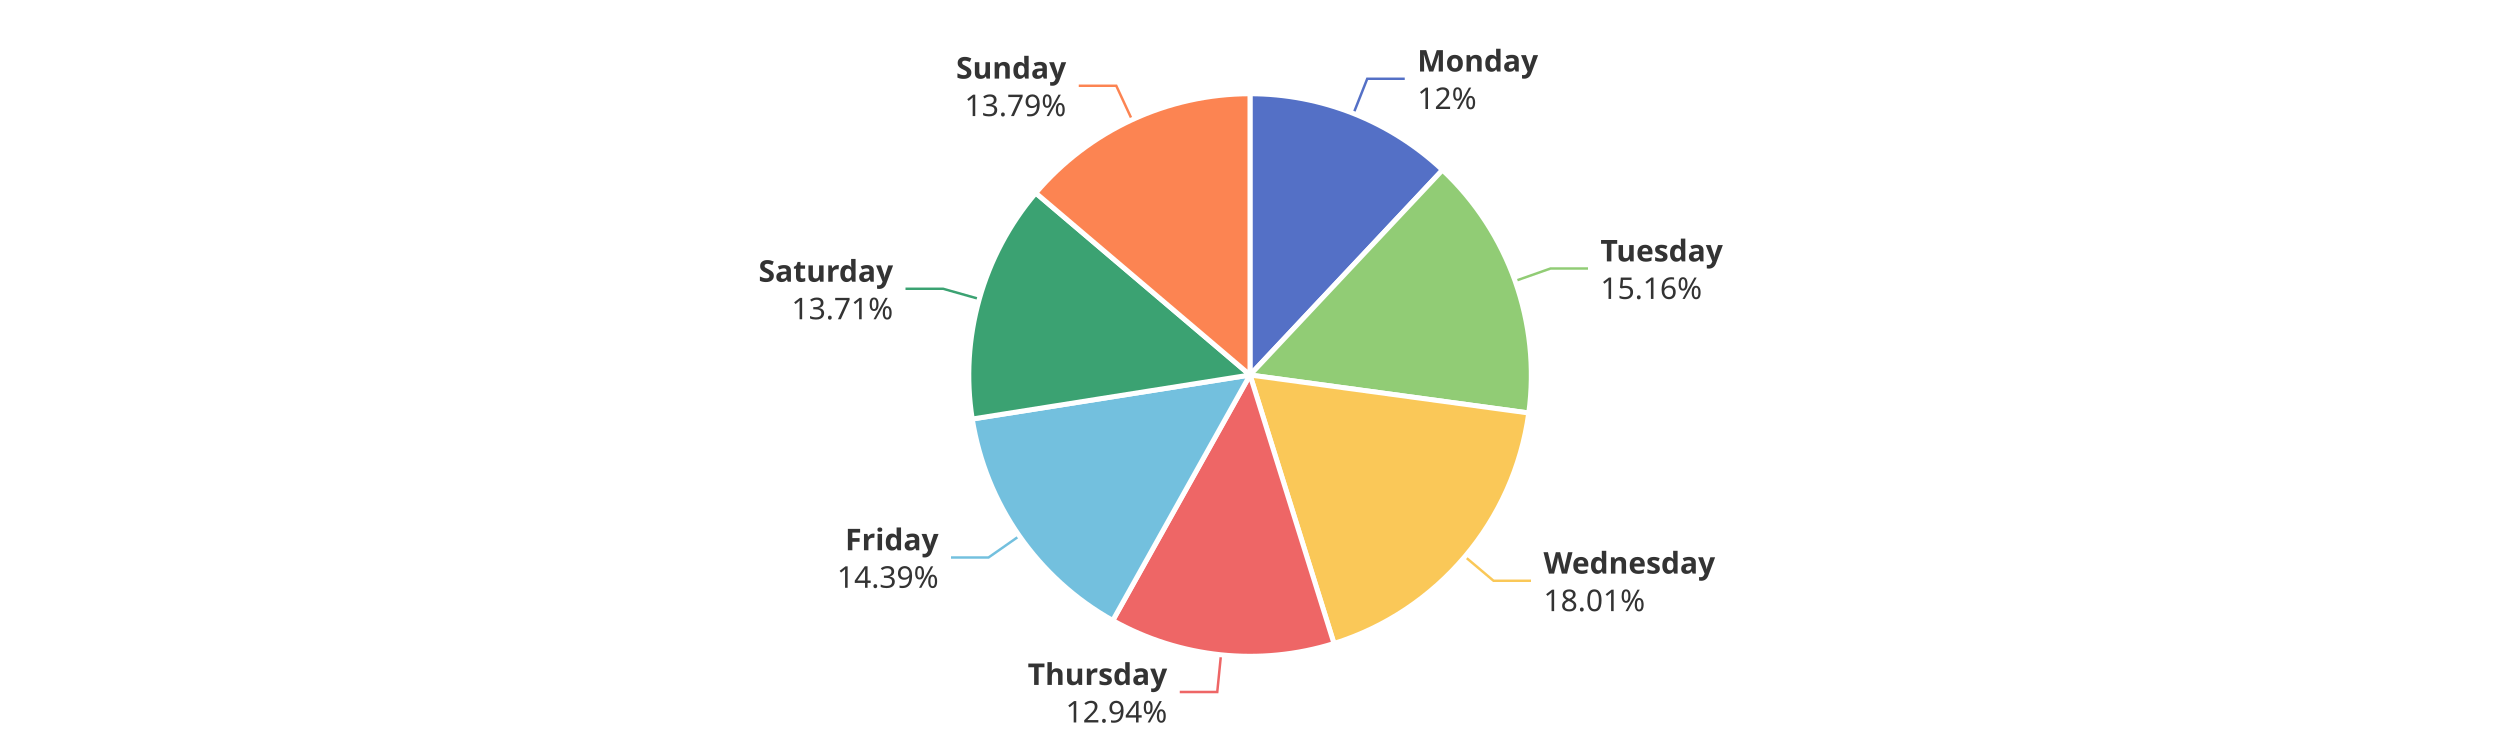
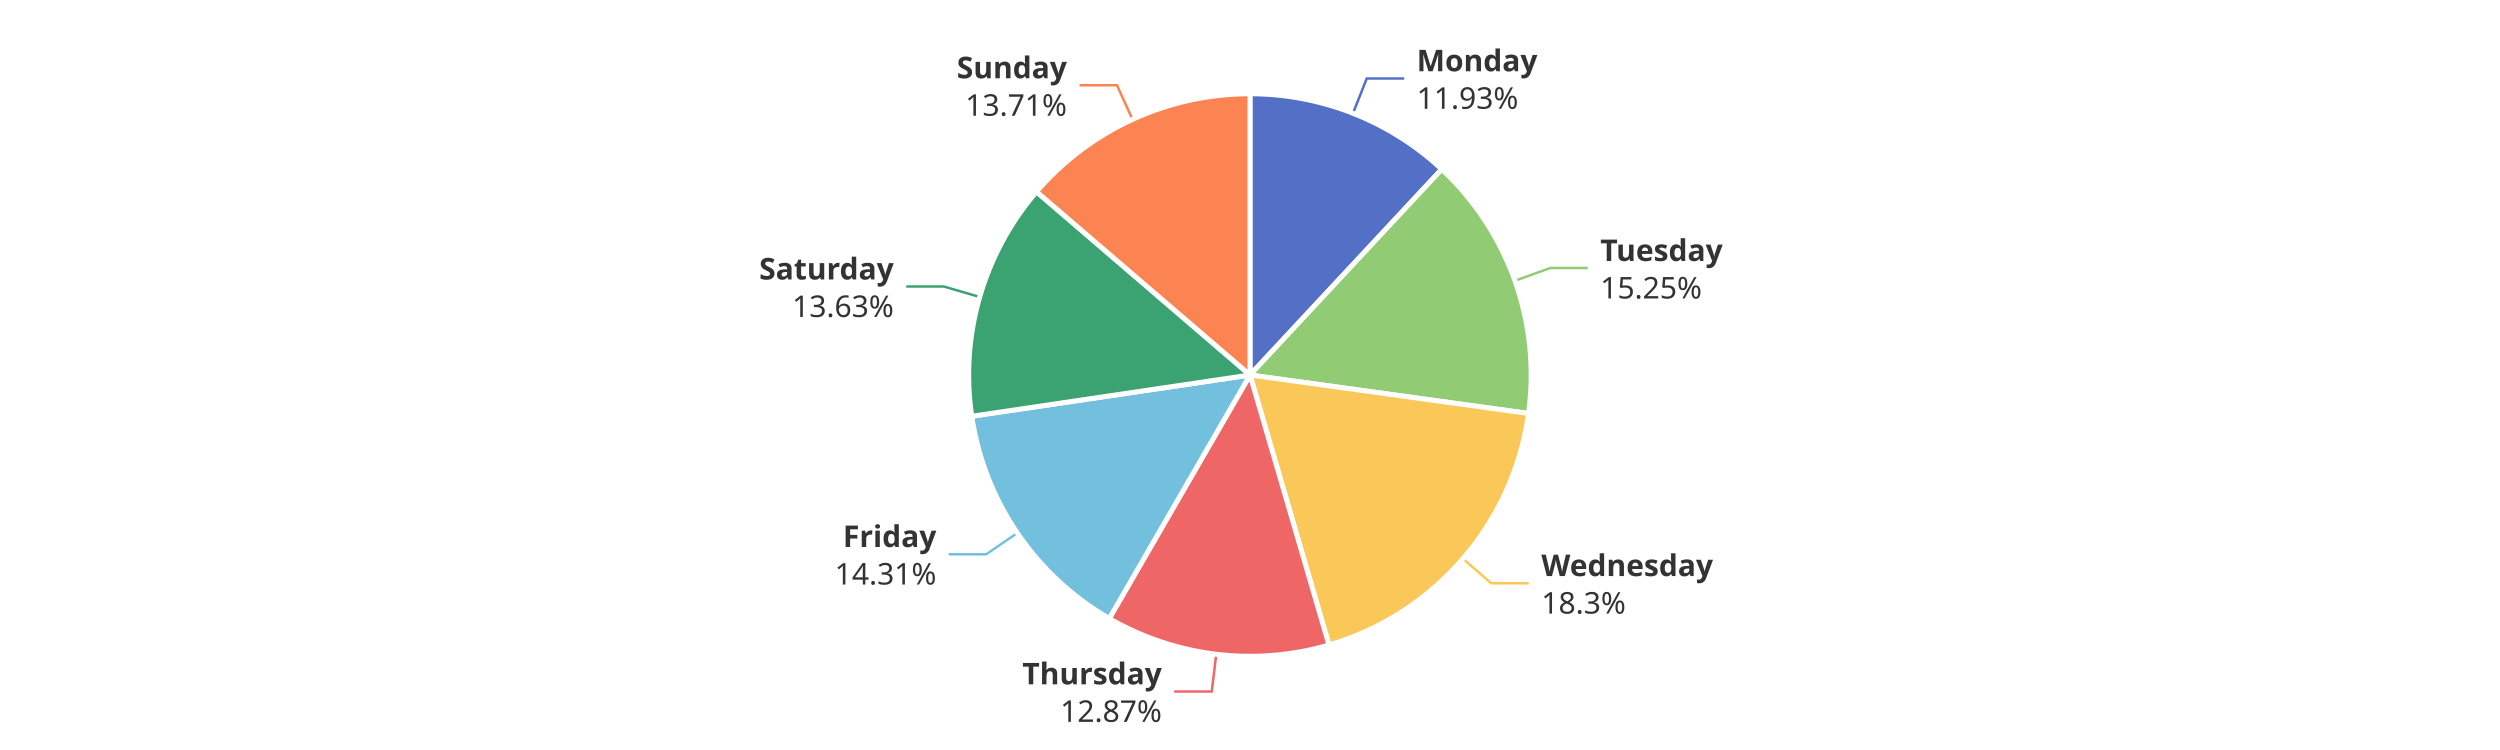
<svg xmlns="http://www.w3.org/2000/svg" width="1000" height="300" version="1.1" baseProfile="full" viewBox="0 0 1000 300">
  <rect width="1000" height="300" x="0" y="0" id="0" fill="#ffffff" />
-   <polyline points="541.4 45.4 546.9 31.5 561.9 31.5" fill="none" stroke="#5470c6" />
-   <polyline points="606 112.4 620.2 107.4 635.2 107.4" fill="none" stroke="#91cc75" />
-   <polyline points="585.9 222.6 597.4 232.3 612.4 232.3" fill="none" stroke="#fac858" />
-   <polyline points="488.4 261.9 486.9 276.8 471.9 276.8" fill="none" stroke="#ee6666" />
-   <polyline points="407.7 214.4 395.4 223 380.4 223" fill="none" stroke="#73c0de" />
-   <polyline points="391.7 119.6 377.2 115.5 362.2 115.5" fill="none" stroke="#3ba272" />
-   <polyline points="452.8 47.9 446.5 34.3 431.5 34.3" fill="none" stroke="#fc8452" />
-   <path d="M500 37.5A112.5 112.5 0 0 1 577 68L500 150Z" fill="#5470c6" stroke="#fff" stroke-width="2" stroke-linejoin="round" />
-   <path d="M577 68A112.5 112.5 0 0 1 611.5 165.2L500 150Z" fill="#91cc75" stroke="#fff" stroke-width="2" stroke-linejoin="round" />
-   <path d="M611.5 165.2A112.5 112.5 0 0 1 533.6 257.4L500 150Z" fill="#fac858" stroke="#fff" stroke-width="2" stroke-linejoin="round" />
-   <path d="M533.6 257.4A112.5 112.5 0 0 1 445.1 248.2L500 150Z" fill="#ee6666" stroke="#fff" stroke-width="2" stroke-linejoin="round" />
-   <path d="M445.1 248.2A112.5 112.5 0 0 1 388.9 167.6L500 150Z" fill="#73c0de" stroke="#fff" stroke-width="2" stroke-linejoin="round" />
-   <path d="M388.9 167.6A112.5 112.5 0 0 1 414.3 77.2L500 150Z" fill="#3ba272" stroke="#fff" stroke-width="2" stroke-linejoin="round" />
-   <path d="M414.3 77.2A112.5 112.5 0 0 1 500 37.5L500 150Z" fill="#fc8452" stroke="#fff" stroke-width="2" stroke-linejoin="round" />
-   <path d="M0 -15l42.8 0l0 30l-42.8 0Z" transform="translate(566.9359 31.4535)" fill="none" />
-   <text dominant-baseline="central" text-anchor="start" style="font-size:12px;font-family:sans-serif;font-weight:bold;" y="-7.5" transform="translate(566.9359 31.4535)" fill="#333" stroke="rgb(255,255,255)" stroke-width="2" paint-order="stroke" stroke-miterlimit="2">Monday</text>
-   <text dominant-baseline="central" text-anchor="start" style="font-size:12px;font-family:sans-serif;" y="7.5" transform="translate(566.9359 31.4535)" fill="#333" stroke="rgb(255,255,255)" stroke-width="2" paint-order="stroke" stroke-miterlimit="2">12%</text>
-   <path d="M0 -15l46.2 0l0 30l-46.2 0Z" transform="translate(640.1779 107.4145)" fill="none" />
-   <text dominant-baseline="central" text-anchor="start" style="font-size:12px;font-family:sans-serif;font-weight:bold;" y="-7.5" transform="translate(640.1779 107.4145)" fill="#333" stroke="rgb(255,255,255)" stroke-width="2" paint-order="stroke" stroke-miterlimit="2">Tuesday</text>
-   <text dominant-baseline="central" text-anchor="start" style="font-size:12px;font-family:sans-serif;" y="7.5" transform="translate(640.1779 107.4145)" fill="#333" stroke="rgb(255,255,255)" stroke-width="2" paint-order="stroke" stroke-miterlimit="2">15.16%</text>
-   <path d="M0 -15l63.6 0l0 30l-63.6 0Z" transform="translate(617.3926 232.2857)" fill="none" />
-   <text dominant-baseline="central" text-anchor="start" style="font-size:12px;font-family:sans-serif;font-weight:bold;" y="-7.5" transform="translate(617.3926 232.2857)" fill="#333" stroke="rgb(255,255,255)" stroke-width="2" paint-order="stroke" stroke-miterlimit="2">Wednesday</text>
-   <text dominant-baseline="central" text-anchor="start" style="font-size:12px;font-family:sans-serif;" y="7.5" transform="translate(617.3926 232.2857)" fill="#333" stroke="rgb(255,255,255)" stroke-width="2" paint-order="stroke" stroke-miterlimit="2">18.01%</text>
-   <path d="M-50.2 -15l50.2 0l0 30l-50.2 0Z" transform="translate(466.8851 276.8237)" fill="none" />
-   <text dominant-baseline="central" text-anchor="end" style="font-size:12px;font-family:sans-serif;font-weight:bold;" y="-7.5" transform="translate(466.8851 276.8237)" fill="#333" stroke="rgb(255,255,255)" stroke-width="2" paint-order="stroke" stroke-miterlimit="2">Thursday</text>
-   <text dominant-baseline="central" text-anchor="end" style="font-size:12px;font-family:sans-serif;" y="7.5" transform="translate(466.8851 276.8237)" fill="#333" stroke="rgb(255,255,255)" stroke-width="2" paint-order="stroke" stroke-miterlimit="2">12.94%</text>
-   <path d="M-40.9 -15l40.9 0l0 30l-40.9 0Z" transform="translate(375.4332 222.9522)" fill="none" />
-   <text dominant-baseline="central" text-anchor="end" style="font-size:12px;font-family:sans-serif;font-weight:bold;" y="-7.5" transform="translate(375.4332 222.9522)" fill="#333" stroke="rgb(255,255,255)" stroke-width="2" paint-order="stroke" stroke-miterlimit="2">Friday</text>
-   <text dominant-baseline="central" text-anchor="end" style="font-size:12px;font-family:sans-serif;" y="7.5" transform="translate(375.4332 222.9522)" fill="#333" stroke="rgb(255,255,255)" stroke-width="2" paint-order="stroke" stroke-miterlimit="2">14.39%</text>
-   <path d="M-48.2 -15l48.2 0l0 30l-48.2 0Z" transform="translate(357.2436 115.5456)" fill="none" />
-   <text dominant-baseline="central" text-anchor="end" style="font-size:12px;font-family:sans-serif;font-weight:bold;" y="-7.5" transform="translate(357.2436 115.5456)" fill="#333" stroke="rgb(255,255,255)" stroke-width="2" paint-order="stroke" stroke-miterlimit="2">Saturday</text>
-   <text dominant-baseline="central" text-anchor="end" style="font-size:12px;font-family:sans-serif;" y="7.5" transform="translate(357.2436 115.5456)" fill="#333" stroke="rgb(255,255,255)" stroke-width="2" paint-order="stroke" stroke-miterlimit="2">13.71%</text>
-   <path d="M-40.9 -15l40.9 0l0 30l-40.9 0Z" transform="translate(426.4754 34.2789)" fill="none" />
-   <text dominant-baseline="central" text-anchor="end" style="font-size:12px;font-family:sans-serif;font-weight:bold;" y="-7.5" transform="translate(426.4754 34.2789)" fill="#333" stroke="rgb(255,255,255)" stroke-width="2" paint-order="stroke" stroke-miterlimit="2">Sunday</text>
-   <text dominant-baseline="central" text-anchor="end" style="font-size:12px;font-family:sans-serif;" y="7.5" transform="translate(426.4754 34.2789)" fill="#333" stroke="rgb(255,255,255)" stroke-width="2" paint-order="stroke" stroke-miterlimit="2">13.79%</text>
+   <polyline points="541.2 45.3 546.7 31.4 561.7 31.4" fill="none" stroke="#5470c6" />
+   <polyline points="606 112.3 620.1 107.2 635.1 107.2" fill="none" stroke="#91cc75" />
+   <polyline points="585.2 223.5 596.5 233.3 611.5 233.3" fill="none" stroke="#fac858" />
+   <polyline points="486.5 261.7 484.7 276.6 469.7 276.6" fill="none" stroke="#ee6666" />
+   <polyline points="406.9 213.2 394.5 221.7 379.5 221.7" fill="none" stroke="#73c0de" />
+   <polyline points="391.9 118.8 377.5 114.6 362.5 114.6" fill="none" stroke="#3ba272" />
+   <polyline points="453 47.8 446.8 34.1 431.8 34.1" fill="none" stroke="#fc8452" />
+   <path d="M500 37.5A112.5 112.5 0 0 1 576.7 67.7L500 150Z" fill="#5470c6" stroke="#fff" stroke-width="2" stroke-linejoin="round" />
+   <path d="M576.7 67.7A112.5 112.5 0 0 1 611.4 165.4L500 150Z" fill="#91cc75" stroke="#fff" stroke-width="2" stroke-linejoin="round" />
+   <path d="M611.4 165.4A112.5 112.5 0 0 1 531.6 258L500 150Z" fill="#fac858" stroke="#fff" stroke-width="2" stroke-linejoin="round" />
+   <path d="M531.6 258A112.5 112.5 0 0 1 443.7 247.4L500 150Z" fill="#ee6666" stroke="#fff" stroke-width="2" stroke-linejoin="round" />
+   <path d="M443.7 247.4A112.5 112.5 0 0 1 388.7 166.5L500 150Z" fill="#73c0de" stroke="#fff" stroke-width="2" stroke-linejoin="round" />
+   <path d="M388.7 166.5A112.5 112.5 0 0 1 414.6 76.7L500 150Z" fill="#3ba272" stroke="#fff" stroke-width="2" stroke-linejoin="round" />
+   <path d="M414.6 76.7A112.5 112.5 0 0 1 500 37.5L500 150Z" fill="#fc8452" stroke="#fff" stroke-width="2" stroke-linejoin="round" />
+   <path d="M0 -15l42.8 0l0 30l-42.8 0Z" transform="translate(566.6795 31.3523)" fill="none" />
+   <text dominant-baseline="central" text-anchor="start" style="font-size:12px;font-family:sans-serif;font-weight:bold;" y="-7.5" transform="translate(566.6795 31.3523)" fill="#333" stroke="rgb(255,255,255)" stroke-width="2" paint-order="stroke" stroke-miterlimit="2">Monday</text>
+   <text dominant-baseline="central" text-anchor="start" style="font-size:12px;font-family:sans-serif;" y="7.5" transform="translate(566.6795 31.3523)" fill="#333" stroke="rgb(255,255,255)" stroke-width="2" paint-order="stroke" stroke-miterlimit="2">11.93%</text>
+   <path d="M0 -15l46.2 0l0 30l-46.2 0Z" transform="translate(640.1161 107.2405)" fill="none" />
+   <text dominant-baseline="central" text-anchor="start" style="font-size:12px;font-family:sans-serif;font-weight:bold;" y="-7.5" transform="translate(640.1161 107.2405)" fill="#333" stroke="rgb(255,255,255)" stroke-width="2" paint-order="stroke" stroke-miterlimit="2">Tuesday</text>
+   <text dominant-baseline="central" text-anchor="start" style="font-size:12px;font-family:sans-serif;" y="7.5" transform="translate(640.1161 107.2405)" fill="#333" stroke="rgb(255,255,255)" stroke-width="2" paint-order="stroke" stroke-miterlimit="2">15.25%</text>
+   <path d="M0 -15l63.6 0l0 30l-63.6 0Z" transform="translate(616.5415 233.2826)" fill="none" />
+   <text dominant-baseline="central" text-anchor="start" style="font-size:12px;font-family:sans-serif;font-weight:bold;" y="-7.5" transform="translate(616.5415 233.2826)" fill="#333" stroke="rgb(255,255,255)" stroke-width="2" paint-order="stroke" stroke-miterlimit="2">Wednesday</text>
+   <text dominant-baseline="central" text-anchor="start" style="font-size:12px;font-family:sans-serif;" y="7.5" transform="translate(616.5415 233.2826)" fill="#333" stroke="rgb(255,255,255)" stroke-width="2" paint-order="stroke" stroke-miterlimit="2">18.3%</text>
+   <path d="M-50.2 -15l50.2 0l0 30l-50.2 0Z" transform="translate(464.7341 276.5828)" fill="none" />
+   <text dominant-baseline="central" text-anchor="end" style="font-size:12px;font-family:sans-serif;font-weight:bold;" y="-7.5" transform="translate(464.7341 276.5828)" fill="#333" stroke="rgb(255,255,255)" stroke-width="2" paint-order="stroke" stroke-miterlimit="2">Thursday</text>
+   <text dominant-baseline="central" text-anchor="end" style="font-size:12px;font-family:sans-serif;" y="7.5" transform="translate(464.7341 276.5828)" fill="#333" stroke="rgb(255,255,255)" stroke-width="2" paint-order="stroke" stroke-miterlimit="2">12.87%</text>
+   <path d="M-40.9 -15l40.9 0l0 30l-40.9 0Z" transform="translate(374.5402 221.6554)" fill="none" />
+   <text dominant-baseline="central" text-anchor="end" style="font-size:12px;font-family:sans-serif;font-weight:bold;" y="-7.5" transform="translate(374.5402 221.6554)" fill="#333" stroke="rgb(255,255,255)" stroke-width="2" paint-order="stroke" stroke-miterlimit="2">Friday</text>
+   <text dominant-baseline="central" text-anchor="end" style="font-size:12px;font-family:sans-serif;" y="7.5" transform="translate(374.5402 221.6554)" fill="#333" stroke="rgb(255,255,255)" stroke-width="2" paint-order="stroke" stroke-miterlimit="2">14.31%</text>
+   <path d="M-48.2 -15l48.2 0l0 30l-48.2 0Z" transform="translate(357.5023 114.6368)" fill="none" />
+   <text dominant-baseline="central" text-anchor="end" style="font-size:12px;font-family:sans-serif;font-weight:bold;" y="-7.5" transform="translate(357.5023 114.6368)" fill="#333" stroke="rgb(255,255,255)" stroke-width="2" paint-order="stroke" stroke-miterlimit="2">Saturday</text>
+   <text dominant-baseline="central" text-anchor="end" style="font-size:12px;font-family:sans-serif;" y="7.5" transform="translate(357.5023 114.6368)" fill="#333" stroke="rgb(255,255,255)" stroke-width="2" paint-order="stroke" stroke-miterlimit="2">13.63%</text>
+   <path d="M-40.9 -15l40.9 0l0 30l-40.9 0Z" transform="translate(426.7614 34.1471)" fill="none" />
+   <text dominant-baseline="central" text-anchor="end" style="font-size:12px;font-family:sans-serif;font-weight:bold;" y="-7.5" transform="translate(426.7614 34.1471)" fill="#333" stroke="rgb(255,255,255)" stroke-width="2" paint-order="stroke" stroke-miterlimit="2">Sunday</text>
+   <text dominant-baseline="central" text-anchor="end" style="font-size:12px;font-family:sans-serif;" y="7.5" transform="translate(426.7614 34.1471)" fill="#333" stroke="rgb(255,255,255)" stroke-width="2" paint-order="stroke" stroke-miterlimit="2">13.71%</text>
</svg>
